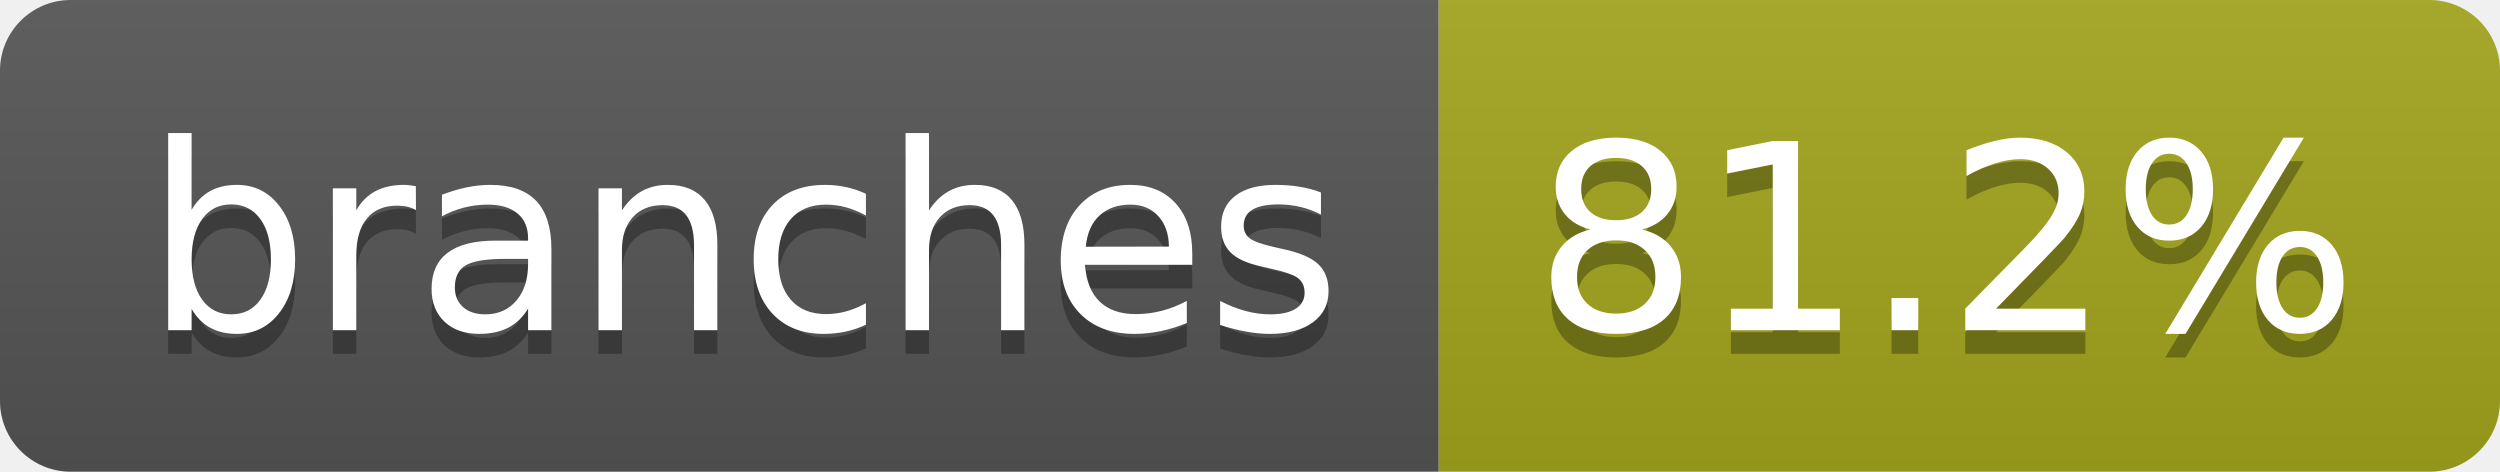
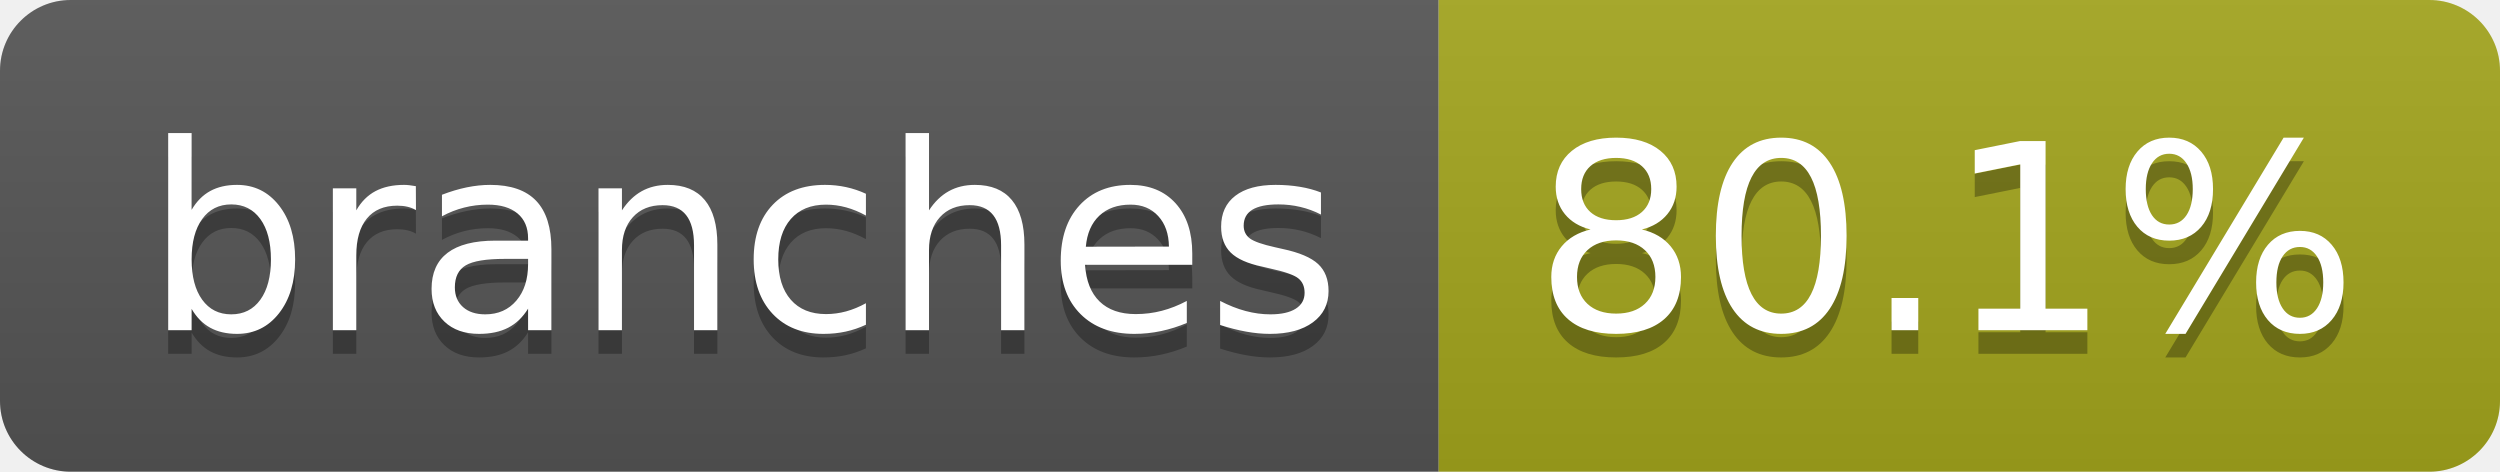
- <svg xmlns="http://www.w3.org/2000/svg" width="106" height="20" role="img" aria-label="branches: 81.2%">
+ <svg xmlns="http://www.w3.org/2000/svg" width="106" height="20" role="img" aria-label="branches: 80.1%">
  <linearGradient id="s" x2="0" y2="100%">
    <stop offset="0" stop-color="#bbb" stop-opacity=".1" />
    <stop offset="1" stop-opacity=".1" />
  </linearGradient>
  <clipPath id="r">
    <rect width="106" height="20" rx="3" fill="#fff" />
  </clipPath>
  <g clip-path="url(#r)">
    <rect width="61" height="20" fill="#555" />
    <rect x="61" width="45" height="20" fill="#a4a61d" />
    <rect width="106" height="20" fill="url(#s)" />
  </g>
  <g fill="#fff" text-anchor="middle" font-family="Verdana,Geneva,DejaVu Sans,sans-serif" text-rendering="geometricPrecision" font-size="110">
    <text aria-hidden="true" x="315" y="150" fill="#010101" fill-opacity=".3" transform="scale(.1)" textLength="507">branches</text>
    <text x="315" y="140" transform="scale(.1)" fill="#fff" textLength="507">branches</text>
-     <text aria-hidden="true" x="825" y="150" fill="#010101" fill-opacity=".3" transform="scale(.1)" textLength="350">81.2%</text>
-     <text x="825" y="140" transform="scale(.1)" fill="#fff" textLength="350">81.2%</text>
+     <text aria-hidden="true" x="825" y="150" fill="#010101" fill-opacity=".3" transform="scale(.1)" textLength="350">80.1%</text>
+     <text x="825" y="140" transform="scale(.1)" fill="#fff" textLength="350">80.1%</text>
  </g>
</svg>
